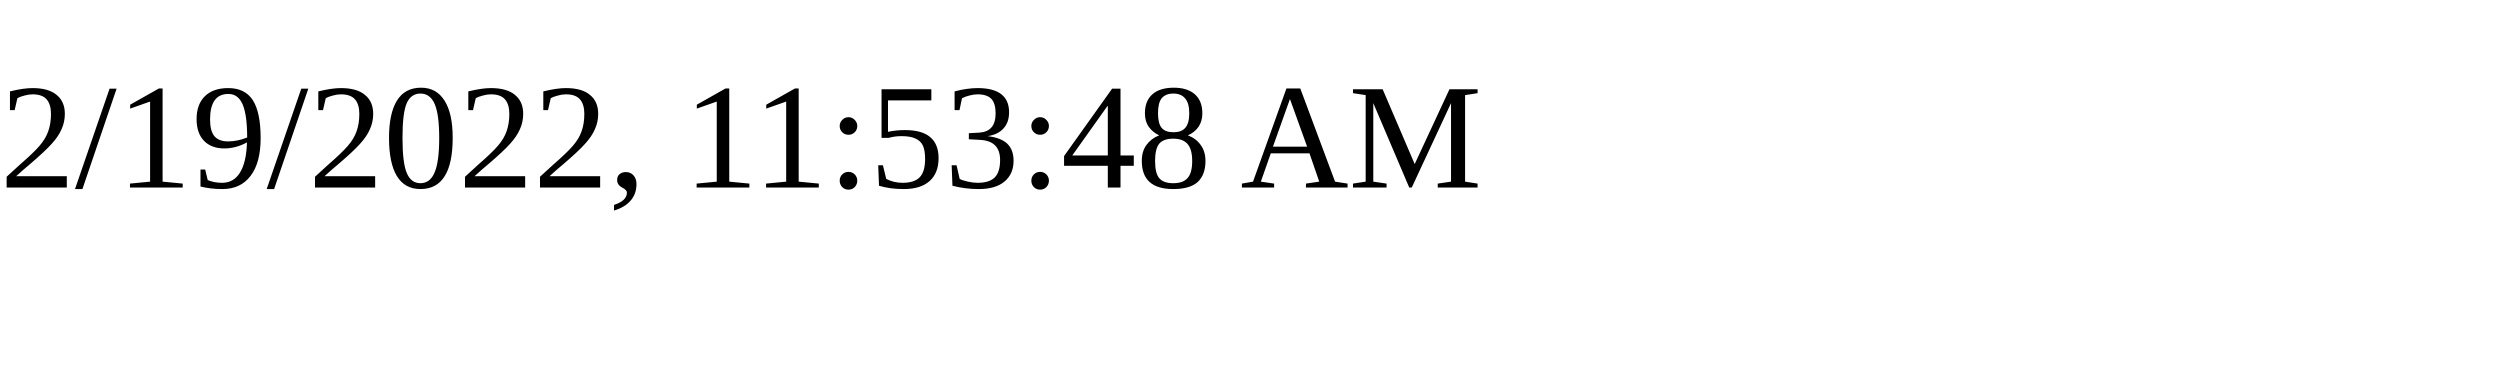
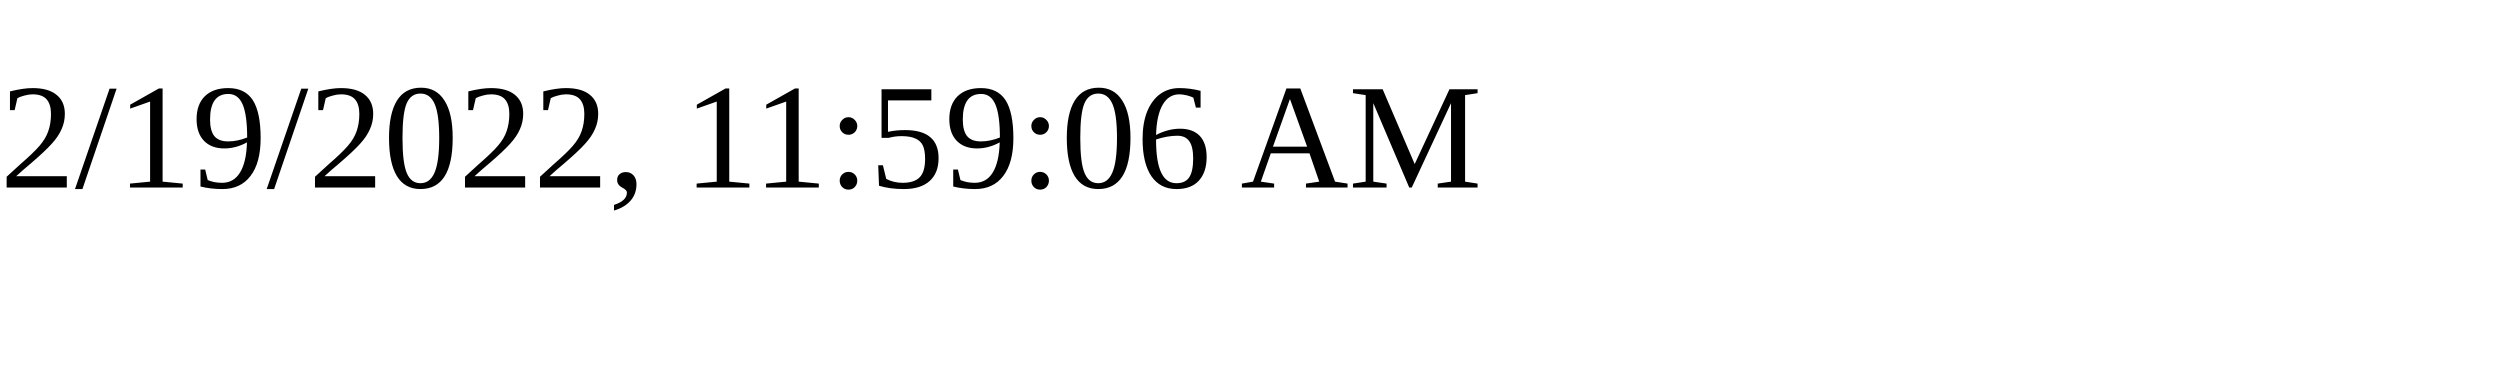
<svg xmlns="http://www.w3.org/2000/svg" height="30" width="200">
-   <text x="0" y="15">2/19/2022, 11:53:48 AM</text>
+   <text x="0" y="15">2/19/2022, 11:59:06 AM</text>
</svg>
